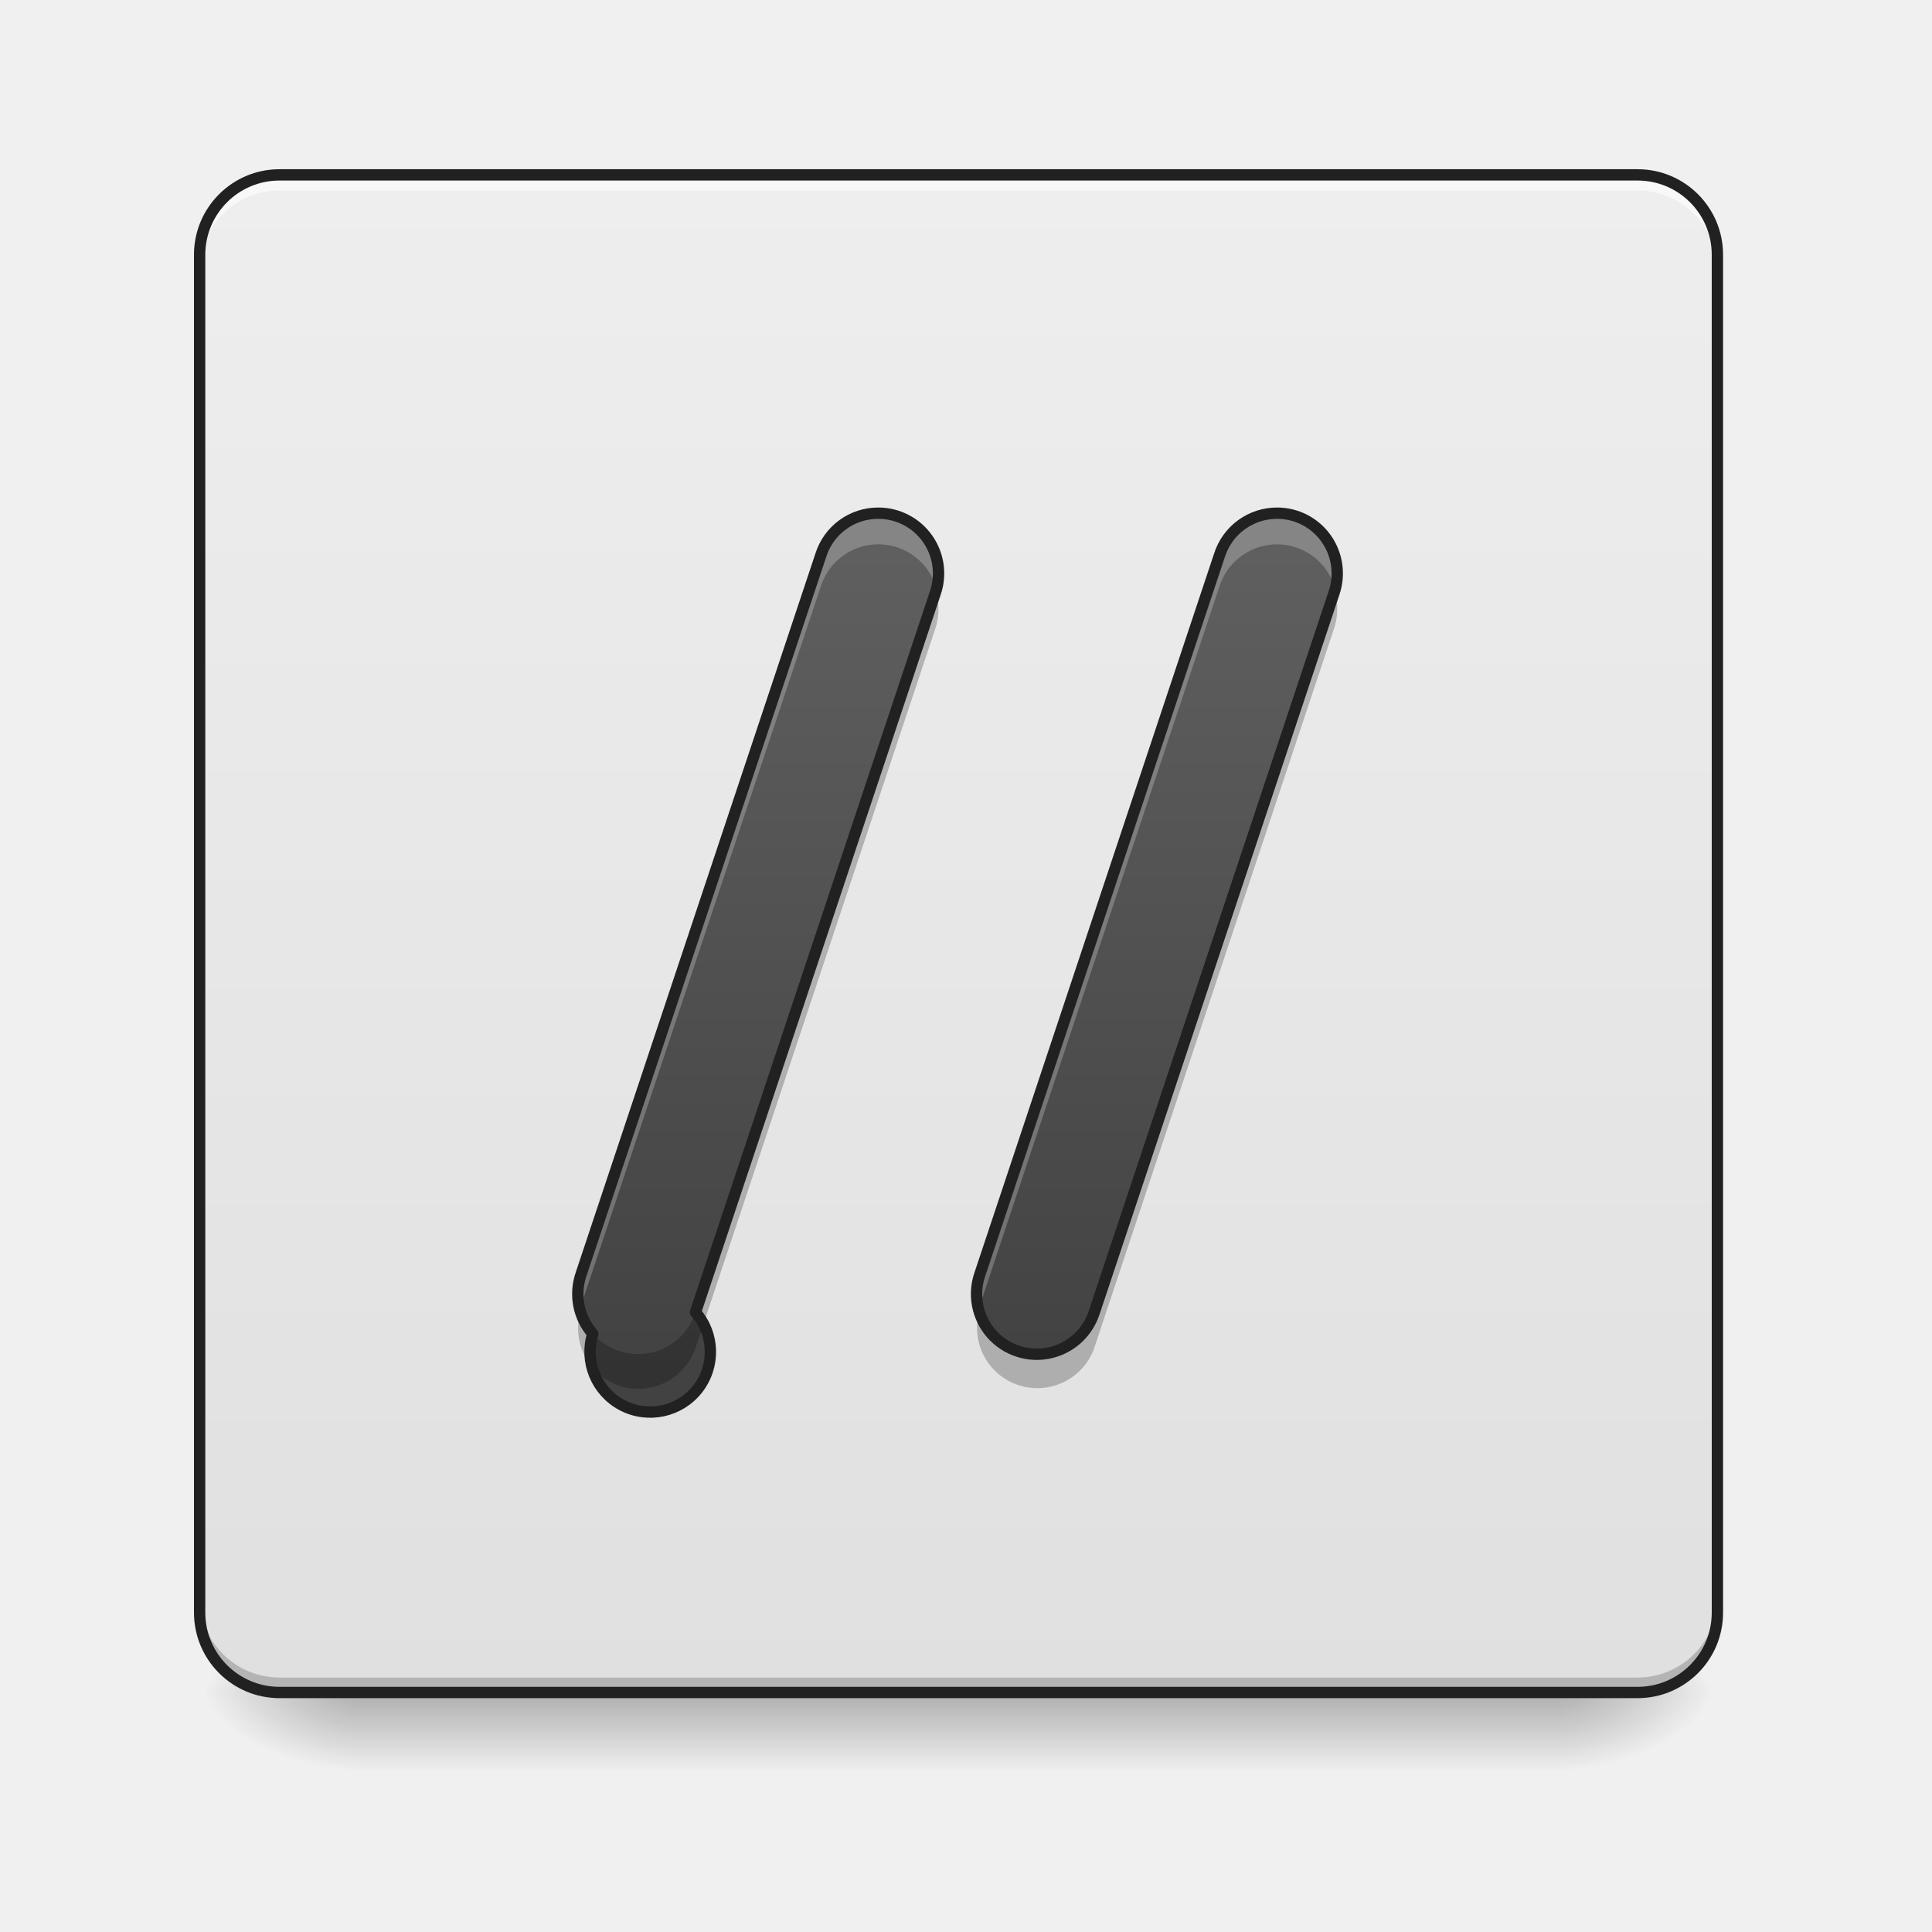
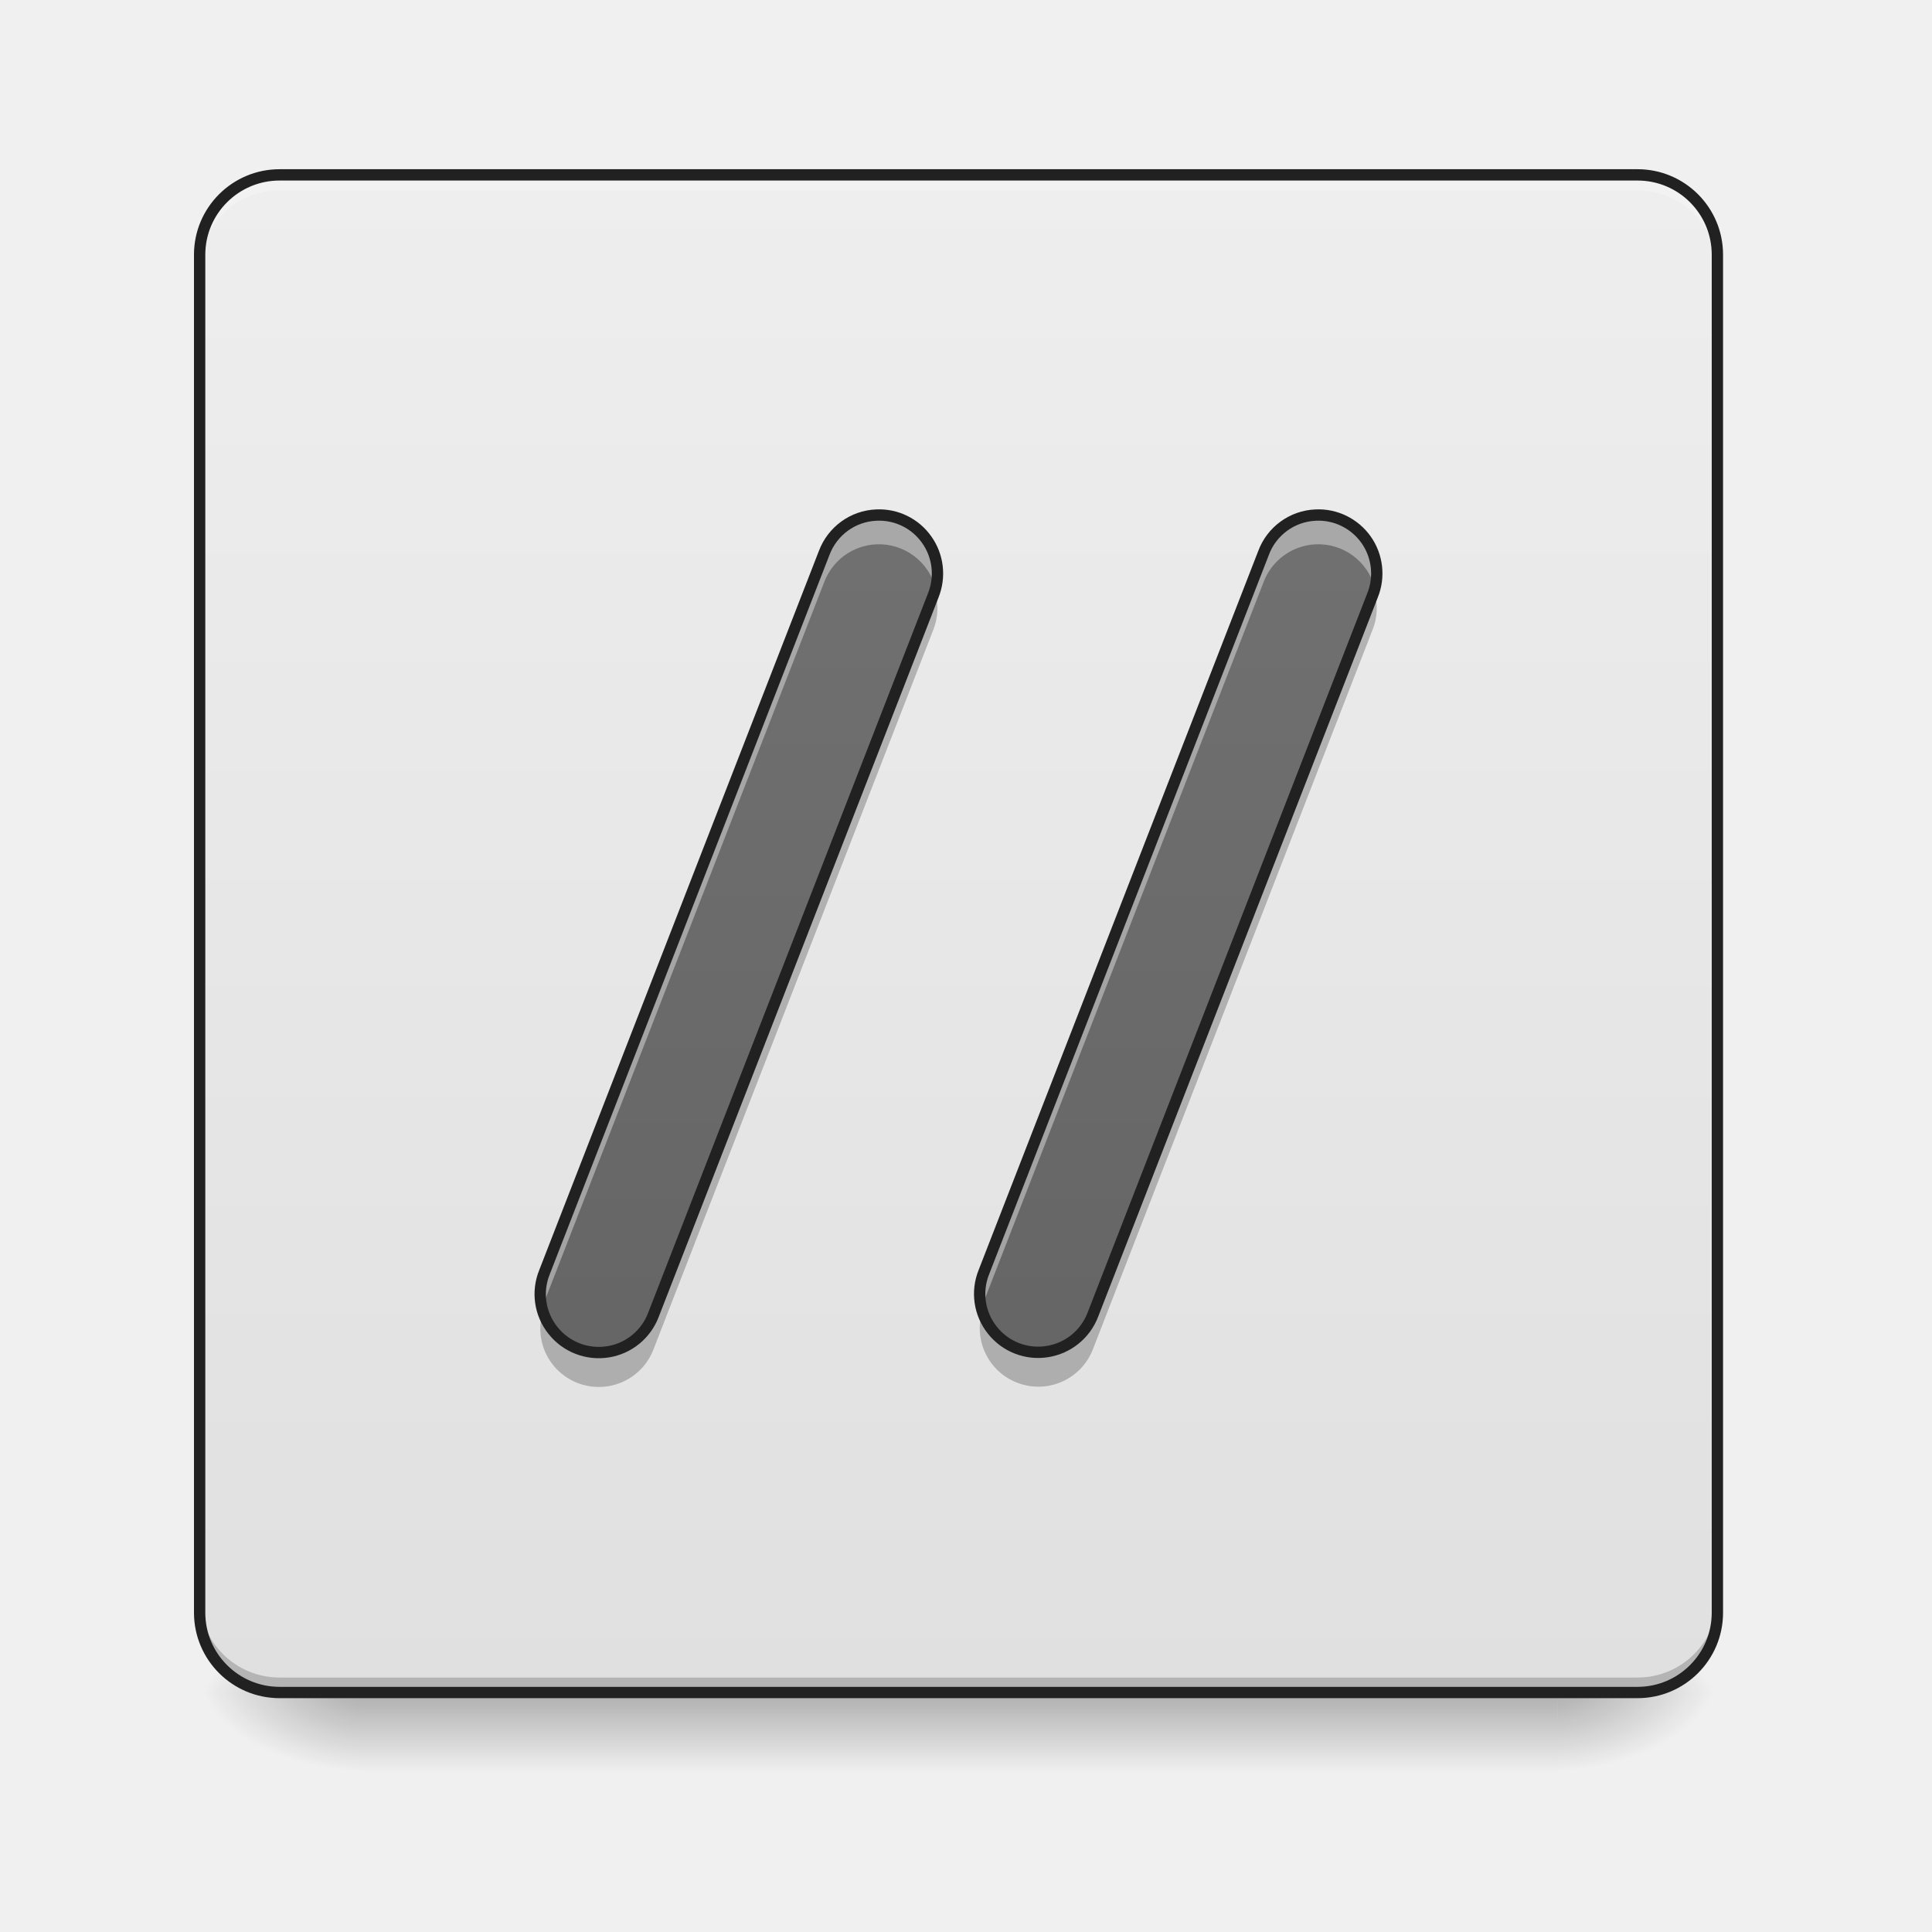
- <svg xmlns="http://www.w3.org/2000/svg" width="64" height="64">
+ <svg xmlns="http://www.w3.org/2000/svg" width="64px" height="64px" viewBox="0 0 64 64" version="1.1">
  <defs>
-     <linearGradient id="a" gradientUnits="userSpaceOnUse" x1="254" y1="233.5" x2="254" y2="254.667" gradientTransform="translate(0 26.878) scale(.12501)">
-       <stop offset="0" stop-opacity=".275" />
-       <stop offset="1" stop-opacity="0" />
+     <linearGradient id="linear0" gradientUnits="userSpaceOnUse" x1="254" y1="233.5" x2="254" y2="254.667" gradientTransform="matrix(0.125012,0,0,0.125012,-0.00000763012,26.87757)">
+       <stop offset="0" style="stop-color:rgb(0%,0%,0%);stop-opacity:0.275;" />
+       <stop offset="1" style="stop-color:rgb(0%,0%,0%);stop-opacity:0;" />
    </linearGradient>
-     <radialGradient id="b" gradientUnits="userSpaceOnUse" cx="450.909" cy="189.579" fx="450.909" fy="189.579" r="21.167" gradientTransform="matrix(0 -.15626 -.28128 0 104.261 127.19)">
-       <stop offset="0" stop-opacity=".314" />
-       <stop offset=".222" stop-opacity=".275" />
-       <stop offset="1" stop-opacity="0" />
+     <radialGradient id="radial0" gradientUnits="userSpaceOnUse" cx="450.909" cy="189.579" fx="450.909" fy="189.579" r="21.167" gradientTransform="matrix(0.000000348341,-0.156265,-0.281277,-0.000000203077,104.2613,127.1907)">
+       <stop offset="0" style="stop-color:rgb(0%,0%,0%);stop-opacity:0.314;" />
+       <stop offset="0.222" style="stop-color:rgb(0%,0%,0%);stop-opacity:0.275;" />
+       <stop offset="1" style="stop-color:rgb(0%,0%,0%);stop-opacity:0;" />
    </radialGradient>
-     <radialGradient id="c" gradientUnits="userSpaceOnUse" cx="450.909" cy="189.579" fx="450.909" fy="189.579" r="21.167" gradientTransform="matrix(0 .15626 .28128 0 -40.755 -15.055)">
-       <stop offset="0" stop-opacity=".314" />
-       <stop offset=".222" stop-opacity=".275" />
-       <stop offset="1" stop-opacity="0" />
+     <radialGradient id="radial1" gradientUnits="userSpaceOnUse" cx="450.909" cy="189.579" fx="450.909" fy="189.579" r="21.167" gradientTransform="matrix(-0.000000348341,0.156265,0.281277,0.000000203077,-40.75523,-15.05496)">
+       <stop offset="0" style="stop-color:rgb(0%,0%,0%);stop-opacity:0.314;" />
+       <stop offset="0.222" style="stop-color:rgb(0%,0%,0%);stop-opacity:0.275;" />
+       <stop offset="1" style="stop-color:rgb(0%,0%,0%);stop-opacity:0;" />
    </radialGradient>
-     <radialGradient id="d" gradientUnits="userSpaceOnUse" cx="450.909" cy="189.579" fx="450.909" fy="189.579" r="21.167" gradientTransform="matrix(0 -.15626 .28128 0 -40.755 127.19)">
-       <stop offset="0" stop-opacity=".314" />
-       <stop offset=".222" stop-opacity=".275" />
-       <stop offset="1" stop-opacity="0" />
+     <radialGradient id="radial2" gradientUnits="userSpaceOnUse" cx="450.909" cy="189.579" fx="450.909" fy="189.579" r="21.167" gradientTransform="matrix(-0.000000348341,-0.156265,0.281277,-0.000000203077,-40.75523,127.1907)">
+       <stop offset="0" style="stop-color:rgb(0%,0%,0%);stop-opacity:0.314;" />
+       <stop offset="0.222" style="stop-color:rgb(0%,0%,0%);stop-opacity:0.275;" />
+       <stop offset="1" style="stop-color:rgb(0%,0%,0%);stop-opacity:0;" />
    </radialGradient>
-     <radialGradient id="e" gradientUnits="userSpaceOnUse" cx="450.909" cy="189.579" fx="450.909" fy="189.579" r="21.167" gradientTransform="matrix(0 .15626 -.28128 0 104.261 -15.055)">
-       <stop offset="0" stop-opacity=".314" />
-       <stop offset=".222" stop-opacity=".275" />
-       <stop offset="1" stop-opacity="0" />
+     <radialGradient id="radial3" gradientUnits="userSpaceOnUse" cx="450.909" cy="189.579" fx="450.909" fy="189.579" r="21.167" gradientTransform="matrix(0.000000348341,0.156265,-0.281277,0.000000203077,104.2613,-15.05496)">
+       <stop offset="0" style="stop-color:rgb(0%,0%,0%);stop-opacity:0.314;" />
+       <stop offset="0.222" style="stop-color:rgb(0%,0%,0%);stop-opacity:0.275;" />
+       <stop offset="1" style="stop-color:rgb(0%,0%,0%);stop-opacity:0;" />
    </radialGradient>
-     <linearGradient id="f" gradientUnits="userSpaceOnUse" x1="169.333" y1="233.5" x2="169.333" y2="-168.667" gradientTransform="translate(0 26.878) scale(.12501)">
-       <stop offset="0" stop-color="#e0e0e0" />
-       <stop offset="1" stop-color="#eee" />
+     <linearGradient id="linear1" gradientUnits="userSpaceOnUse" x1="169.333" y1="233.5" x2="169.333" y2="-168.667" gradientTransform="matrix(0.125012,0,0,0.125012,0,26.87757)">
+       <stop offset="0" style="stop-color:rgb(87.843%,87.843%,87.843%);stop-opacity:1;" />
+       <stop offset="1" style="stop-color:rgb(93.333%,93.333%,93.333%);stop-opacity:1;" />
    </linearGradient>
-     <linearGradient id="g" gradientUnits="userSpaceOnUse" x1="232.833" y1="148.833" x2="232.833" y2="-84" gradientTransform="translate(-1.345 26.878) scale(.12501)">
-       <stop offset="0" stop-color="#424242" />
-       <stop offset="1" stop-color="#616161" />
+     <linearGradient id="linear2" gradientUnits="userSpaceOnUse" x1="254" y1="233.5" x2="254" y2="-168.667">
+       <stop offset="0" style="stop-color:rgb(38.039%,38.039%,38.039%);stop-opacity:1;" />
+       <stop offset="1" style="stop-color:rgb(45.882%,45.882%,45.882%);stop-opacity:1;" />
    </linearGradient>
-     <linearGradient id="h" gradientUnits="userSpaceOnUse" x1="232.833" y1="148.833" x2="232.833" y2="-84" gradientTransform="translate(11.863 26.878) scale(.12501)">
-       <stop offset="0" stop-color="#424242" />
-       <stop offset="1" stop-color="#616161" />
+     <linearGradient id="linear3" gradientUnits="userSpaceOnUse" x1="254" y1="233.5" x2="254" y2="-168.667">
+       <stop offset="0" style="stop-color:rgb(38.039%,38.039%,38.039%);stop-opacity:1;" />
+       <stop offset="1" style="stop-color:rgb(45.882%,45.882%,45.882%);stop-opacity:1;" />
    </linearGradient>
  </defs>
-   <path d="M11.906 55.871h39.692v2.941H11.906zm0 0" fill="url(#a)" />
-   <path d="M51.598 56.066h5.293v-2.644h-5.293zm0 0" fill="url(#b)" />
-   <path d="M11.906 56.066H6.613v2.649h5.293zm0 0" fill="url(#c)" />
-   <path d="M11.906 56.066H6.613v-2.644h5.293zm0 0" fill="url(#d)" />
-   <path d="M51.598 56.066h5.293v2.649h-5.293zm0 0" fill="url(#e)" />
-   <path d="M9.262 5.793h44.984a2.644 2.644 0 0 1 2.645 2.644v44.985a2.644 2.644 0 0 1-2.645 2.644H9.262a2.647 2.647 0 0 1-2.649-2.644V8.438a2.647 2.647 0 0 1 2.649-2.645zm0 0" fill="url(#f)" />
-   <path d="M9.262 5.977a2.643 2.643 0 0 0-2.649 2.648v.328A2.64 2.64 0 0 1 9.262 6.31h44.984a2.637 2.637 0 0 1 2.645 2.644v-.328a2.64 2.64 0 0 0-2.645-2.648zm0 0" fill="#f8f8f8" />
-   <path d="M9.262 55.902a2.642 2.642 0 0 1-2.649-2.644v-.332a2.642 2.642 0 0 0 2.649 2.644h44.984a2.639 2.639 0 0 0 2.645-2.644v.332a2.639 2.639 0 0 1-2.645 2.644zm0 0" fill-opacity=".196" />
-   <path d="M9.262 5.793h44.984a2.644 2.644 0 0 1 2.645 2.644v44.985a2.644 2.644 0 0 1-2.645 2.644H9.262a2.647 2.647 0 0 1-2.649-2.644V8.437a2.647 2.647 0 0 1 2.649-2.644zm0 0" fill="none" stroke-width=".375" stroke-linecap="round" stroke="#212121" />
-   <path d="M29.105 17a1.99 1.99 0 0 0-1.914 1.39L19.25 42.208c-.234.68-.09 1.434.387 1.977a1.994 1.994 0 1 0 3.402-.715l7.941-23.817A1.996 1.996 0 0 0 29.105 17zm0 0" fill="url(#g)" />
-   <path d="M29.105 17a1.99 1.99 0 0 0-1.914 1.39L19.25 42.208c-.129.379-.145.79-.04 1.176a1.56 1.56 0 0 1 .04-.145l7.941-23.816a1.997 1.997 0 0 1 3.832.086A1.998 1.998 0 0 0 29.105 17zm0 0" fill="#fff" fill-opacity=".235" />
-   <path d="M31 19.586c-.008.023-.016.047-.02.066L23.04 43.47a1.988 1.988 0 0 1-1.907 1.386c-.875 0-1.64-.57-1.903-1.402a1.997 1.997 0 0 0 3.81 1.195l7.94-23.812a2.04 2.04 0 0 0 .02-1.25zm0 0" fill-opacity=".235" />
-   <path d="M29.105 17a1.99 1.99 0 0 0-1.914 1.39L19.25 42.208c-.234.68-.09 1.434.387 1.977a1.994 1.994 0 1 0 3.402-.715l7.941-23.817A1.996 1.996 0 0 0 29.105 17zm0 0" fill="none" stroke-width=".375" stroke-linecap="round" stroke-linejoin="round" stroke="#212121" />
-   <path d="M42.316 17a1.998 1.998 0 0 0-1.918 1.39l-7.937 23.817c-.238.68-.09 1.434.383 1.977a2 2 0 0 0 3.406-.715l7.938-23.817a2.003 2.003 0 0 0-.254-1.808A1.989 1.989 0 0 0 42.316 17zm0 0" fill="url(#h)" />
-   <path d="M42.316 17a1.998 1.998 0 0 0-1.918 1.39l-7.937 23.817a1.98 1.98 0 0 0-.043 1.176 1.56 1.56 0 0 1 .043-.145l7.937-23.816a1.998 1.998 0 0 1 3.832.086A1.998 1.998 0 0 0 42.316 17zm0 0" fill="#fff" fill-opacity=".235" />
-   <path d="M44.207 19.586c-.008.023-.012.047-.02.066L36.25 43.47a1.993 1.993 0 0 1-1.91 1.386 1.99 1.99 0 0 1-1.899-1.402 1.991 1.991 0 0 0 1.325 2.438 1.998 1.998 0 0 0 2.484-1.243l7.938-23.812c.14-.406.148-.844.019-1.25zm0 0" fill-opacity=".235" />
-   <path d="M42.316 17a1.998 1.998 0 0 0-1.918 1.39l-7.937 23.817c-.238.68-.09 1.434.383 1.977a2 2 0 0 0 3.406-.715l7.938-23.817a2.003 2.003 0 0 0-.254-1.808A1.989 1.989 0 0 0 42.316 17zm0 0" fill="none" stroke-width=".375" stroke-linecap="round" stroke-linejoin="round" stroke="#212121" />
+   <g id="surface1">
+     <path style=" stroke:none;fill-rule:nonzero;fill:url(#linear0);" d="M 11.906 55.871 L 51.598 55.871 L 51.598 58.812 L 11.906 58.812 Z M 11.906 55.871 " />
+     <path style=" stroke:none;fill-rule:nonzero;fill:url(#radial0);" d="M 51.598 56.066 L 56.891 56.066 L 56.891 53.422 L 51.598 53.422 Z M 51.598 56.066 " />
+     <path style=" stroke:none;fill-rule:nonzero;fill:url(#radial1);" d="M 11.906 56.066 L 6.613 56.066 L 6.613 58.715 L 11.906 58.715 Z M 11.906 56.066 " />
+     <path style=" stroke:none;fill-rule:nonzero;fill:url(#radial2);" d="M 11.906 56.066 L 6.613 56.066 L 6.613 53.422 L 11.906 53.422 Z M 11.906 56.066 " />
+     <path style=" stroke:none;fill-rule:nonzero;fill:url(#radial3);" d="M 51.598 56.066 L 56.891 56.066 L 56.891 58.715 L 51.598 58.715 Z M 51.598 56.066 " />
+     <path style=" stroke:none;fill-rule:nonzero;fill:url(#linear1);" d="M 9.262 5.793 L 54.246 5.793 C 55.707 5.793 56.891 6.977 56.891 8.438 L 56.891 53.422 C 56.891 54.883 55.707 56.066 54.246 56.066 L 9.262 56.066 C 7.801 56.066 6.613 54.883 6.613 53.422 L 6.613 8.438 C 6.613 6.977 7.801 5.793 9.262 5.793 Z M 9.262 5.793 " />
+     <path style=" stroke:none;fill-rule:nonzero;fill:rgb(97.255%,97.255%,97.255%);fill-opacity:0.392;" d="M 9.262 5.977 C 7.797 5.977 6.613 7.156 6.613 8.625 L 6.613 8.953 C 6.613 7.488 7.797 6.305 9.262 6.309 L 54.246 6.309 C 55.711 6.305 56.891 7.488 56.891 8.953 L 56.891 8.625 C 56.891 7.156 55.711 5.977 54.246 5.977 Z M 9.262 5.977 " />
+     <path style=" stroke:none;fill-rule:nonzero;fill:rgb(0%,0%,0%);fill-opacity:0.196;" d="M 9.262 55.902 C 7.797 55.902 6.613 54.723 6.613 53.258 L 6.613 52.926 C 6.613 54.391 7.797 55.57 9.262 55.57 L 54.246 55.57 C 55.711 55.57 56.891 54.391 56.891 52.926 L 56.891 53.258 C 56.891 54.723 55.711 55.902 54.246 55.902 Z M 9.262 55.902 " />
+     <path style="fill:none;stroke-width:3;stroke-linecap:round;stroke-linejoin:miter;stroke:rgb(12.941%,12.941%,12.941%);stroke-opacity:1;stroke-miterlimit:4;" d="M 74.087 -168.661 L 433.927 -168.661 C 445.614 -168.661 455.082 -159.193 455.082 -147.506 L 455.082 212.334 C 455.082 224.021 445.614 233.488 433.927 233.488 L 74.087 233.488 C 62.4 233.488 52.901 224.021 52.901 212.334 L 52.901 -147.506 C 52.901 -159.193 62.4 -168.661 74.087 -168.661 Z M 74.087 -168.661 " transform="matrix(0.125012,0,0,0.125012,0,26.87757)" />
+     <path style="fill:none;stroke-width:31;stroke-linecap:round;stroke-linejoin:round;stroke:url(#linear2);stroke-miterlimit:4;" d="M 158.735 127.655 L 232.822 -62.827 " transform="matrix(0.125012,0,0,0.125012,0,26.87757)" />
+     <path style="fill:none;stroke-width:31;stroke-linecap:round;stroke-linejoin:round;stroke:url(#linear3);stroke-miterlimit:4;" d="M 275.161 127.655 L 349.248 -62.827 " transform="matrix(0.125012,0,0,0.125012,0,26.87757)" />
+     <path style=" stroke:none;fill-rule:nonzero;fill:rgb(100%,100%,100%);fill-opacity:0.392;" d="M 29.031 17.062 C 28.254 17.094 27.574 17.59 27.301 18.32 L 18.039 42.137 C 17.883 42.523 17.855 42.949 17.961 43.352 C 17.98 43.27 18.008 43.184 18.039 43.105 L 27.301 19.289 C 27.574 18.559 28.254 18.066 29.031 18.031 C 29.945 17.992 30.762 18.598 30.992 19.48 C 31.145 18.887 31.008 18.254 30.621 17.777 C 30.234 17.301 29.645 17.035 29.031 17.062 Z M 43.586 17.062 C 42.809 17.094 42.125 17.59 41.855 18.32 L 32.594 42.137 C 32.438 42.52 32.414 42.941 32.516 43.344 C 32.535 43.262 32.562 43.184 32.594 43.105 L 41.855 19.289 C 42.125 18.562 42.809 18.066 43.586 18.031 C 44.5 17.992 45.316 18.598 45.543 19.48 C 45.699 18.887 45.562 18.254 45.176 17.777 C 44.789 17.301 44.199 17.035 43.586 17.062 Z M 43.586 17.062 " />
+     <path style=" stroke:none;fill-rule:nonzero;fill:rgb(0%,0%,0%);fill-opacity:0.235;" d="M 30.973 19.59 C 30.953 19.645 30.934 19.703 30.914 19.758 L 21.652 43.574 C 21.363 44.352 20.605 44.859 19.773 44.836 C 18.941 44.809 18.219 44.254 17.98 43.457 C 17.68 44.457 18.23 45.512 19.219 45.844 C 20.211 46.176 21.285 45.664 21.652 44.688 L 30.914 20.871 C 31.078 20.465 31.098 20.012 30.973 19.59 Z M 30.973 19.59 " />
+     <path style=" stroke:none;fill-rule:nonzero;fill:rgb(0%,0%,0%);fill-opacity:0.235;" d="M 45.523 19.59 C 45.508 19.645 45.488 19.703 45.465 19.758 L 36.207 43.574 C 35.914 44.352 35.156 44.855 34.324 44.828 C 33.496 44.801 32.773 44.246 32.535 43.449 C 32.242 44.449 32.789 45.5 33.773 45.832 C 34.762 46.168 35.836 45.66 36.207 44.688 L 45.465 20.871 C 45.633 20.465 45.652 20.012 45.523 19.59 Z M 45.523 19.59 " />
+     <path style="fill:none;stroke-width:3;stroke-linecap:round;stroke-linejoin:round;stroke:rgb(12.941%,12.941%,12.941%);stroke-opacity:1;stroke-miterlimit:4;" d="M 232.228 -78.513 C 226.01 -78.263 220.573 -74.295 218.385 -68.451 L 144.299 122.062 C 142.174 127.249 143.018 133.154 146.517 137.529 C 149.986 141.935 155.579 144.091 161.11 143.216 C 166.64 142.341 171.265 138.529 173.202 133.279 L 247.289 -57.203 C 249.257 -62.108 248.633 -67.67 245.57 -71.982 C 242.539 -76.294 237.509 -78.763 232.228 -78.513 Z M 232.228 -78.513 " transform="matrix(0.125012,0,0,0.125012,0,26.87757)" />
+     <path style="fill:none;stroke-width:3;stroke-linecap:round;stroke-linejoin:round;stroke:rgb(12.941%,12.941%,12.941%);stroke-opacity:1;stroke-miterlimit:4;" d="M 348.654 -78.513 C 342.436 -78.263 336.968 -74.295 334.812 -68.451 L 260.725 122.062 C 258.632 127.217 259.475 133.123 262.975 137.498 C 266.443 141.872 272.005 144.028 277.505 143.153 C 283.035 142.278 287.66 138.529 289.629 133.279 L 363.684 -57.203 C 365.684 -62.108 365.028 -67.67 361.997 -71.982 C 358.934 -76.294 353.904 -78.763 348.654 -78.513 Z M 348.654 -78.513 " transform="matrix(0.125012,0,0,0.125012,0,26.87757)" />
+   </g>
</svg>
